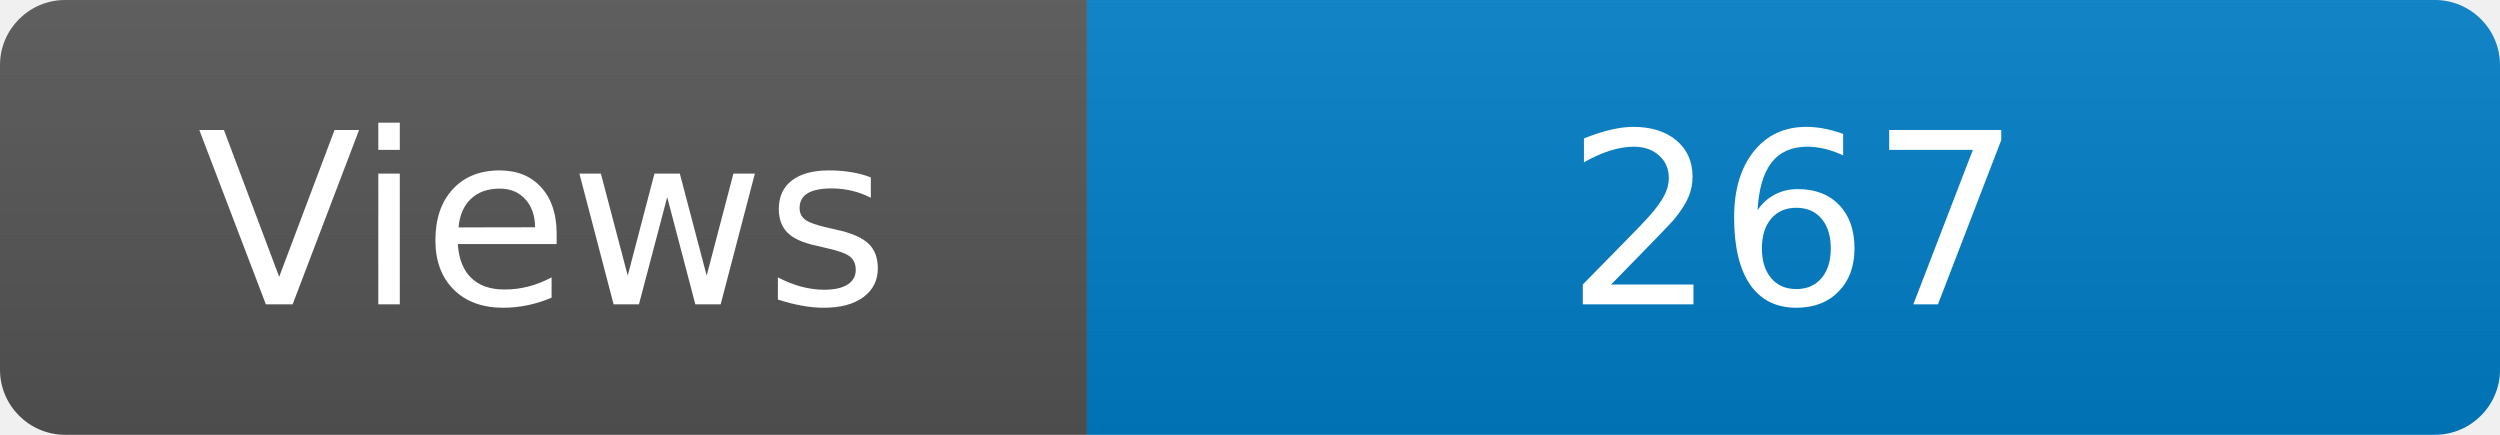
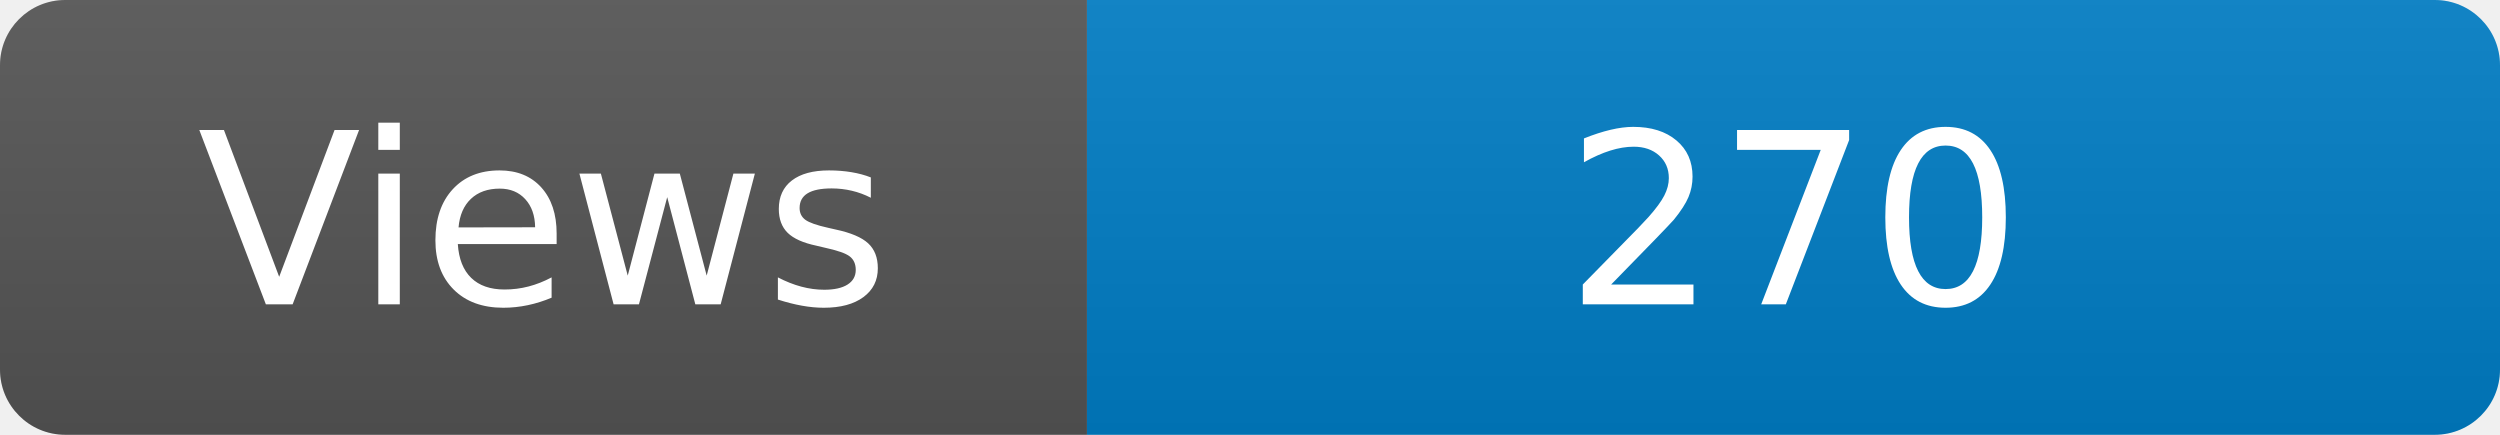
<svg xmlns="http://www.w3.org/2000/svg" width="115" height="20" role="img" aria-label="Maintained?: yes">
  <linearGradient id="s" x2="0" y2="100%">
    <stop offset="0" stop-color="#bbb" stop-opacity=".1" />
    <stop offset="1" stop-opacity=".1" />
  </linearGradient>
  <clipPath id="r">
    <rect width="115" height="20" rx="3" fill="#fff" />
  </clipPath>
  <g clip-path="url(#r)">
    <rect width="50" height="20" fill="#555" />
    <rect x="50" width="160" height="20" fill="#007ec6" />
    <rect width="115" height="20" fill="url(#s)" />
  </g>
  <g fill="#fff" text-anchor="middle" font-family="Verdana,Geneva,DejaVu Sans,sans-serif" font-size="110">
    <text x="250" y="140" transform="scale(.1)" fill="#fff">Views</text>
-     <text x="825" y="140" transform="scale(.1)" fill="#fff">267</text>
+     <text x="825" y="140" transform="scale(.1)" fill="#fff">270</text>
  </g>
</svg>
